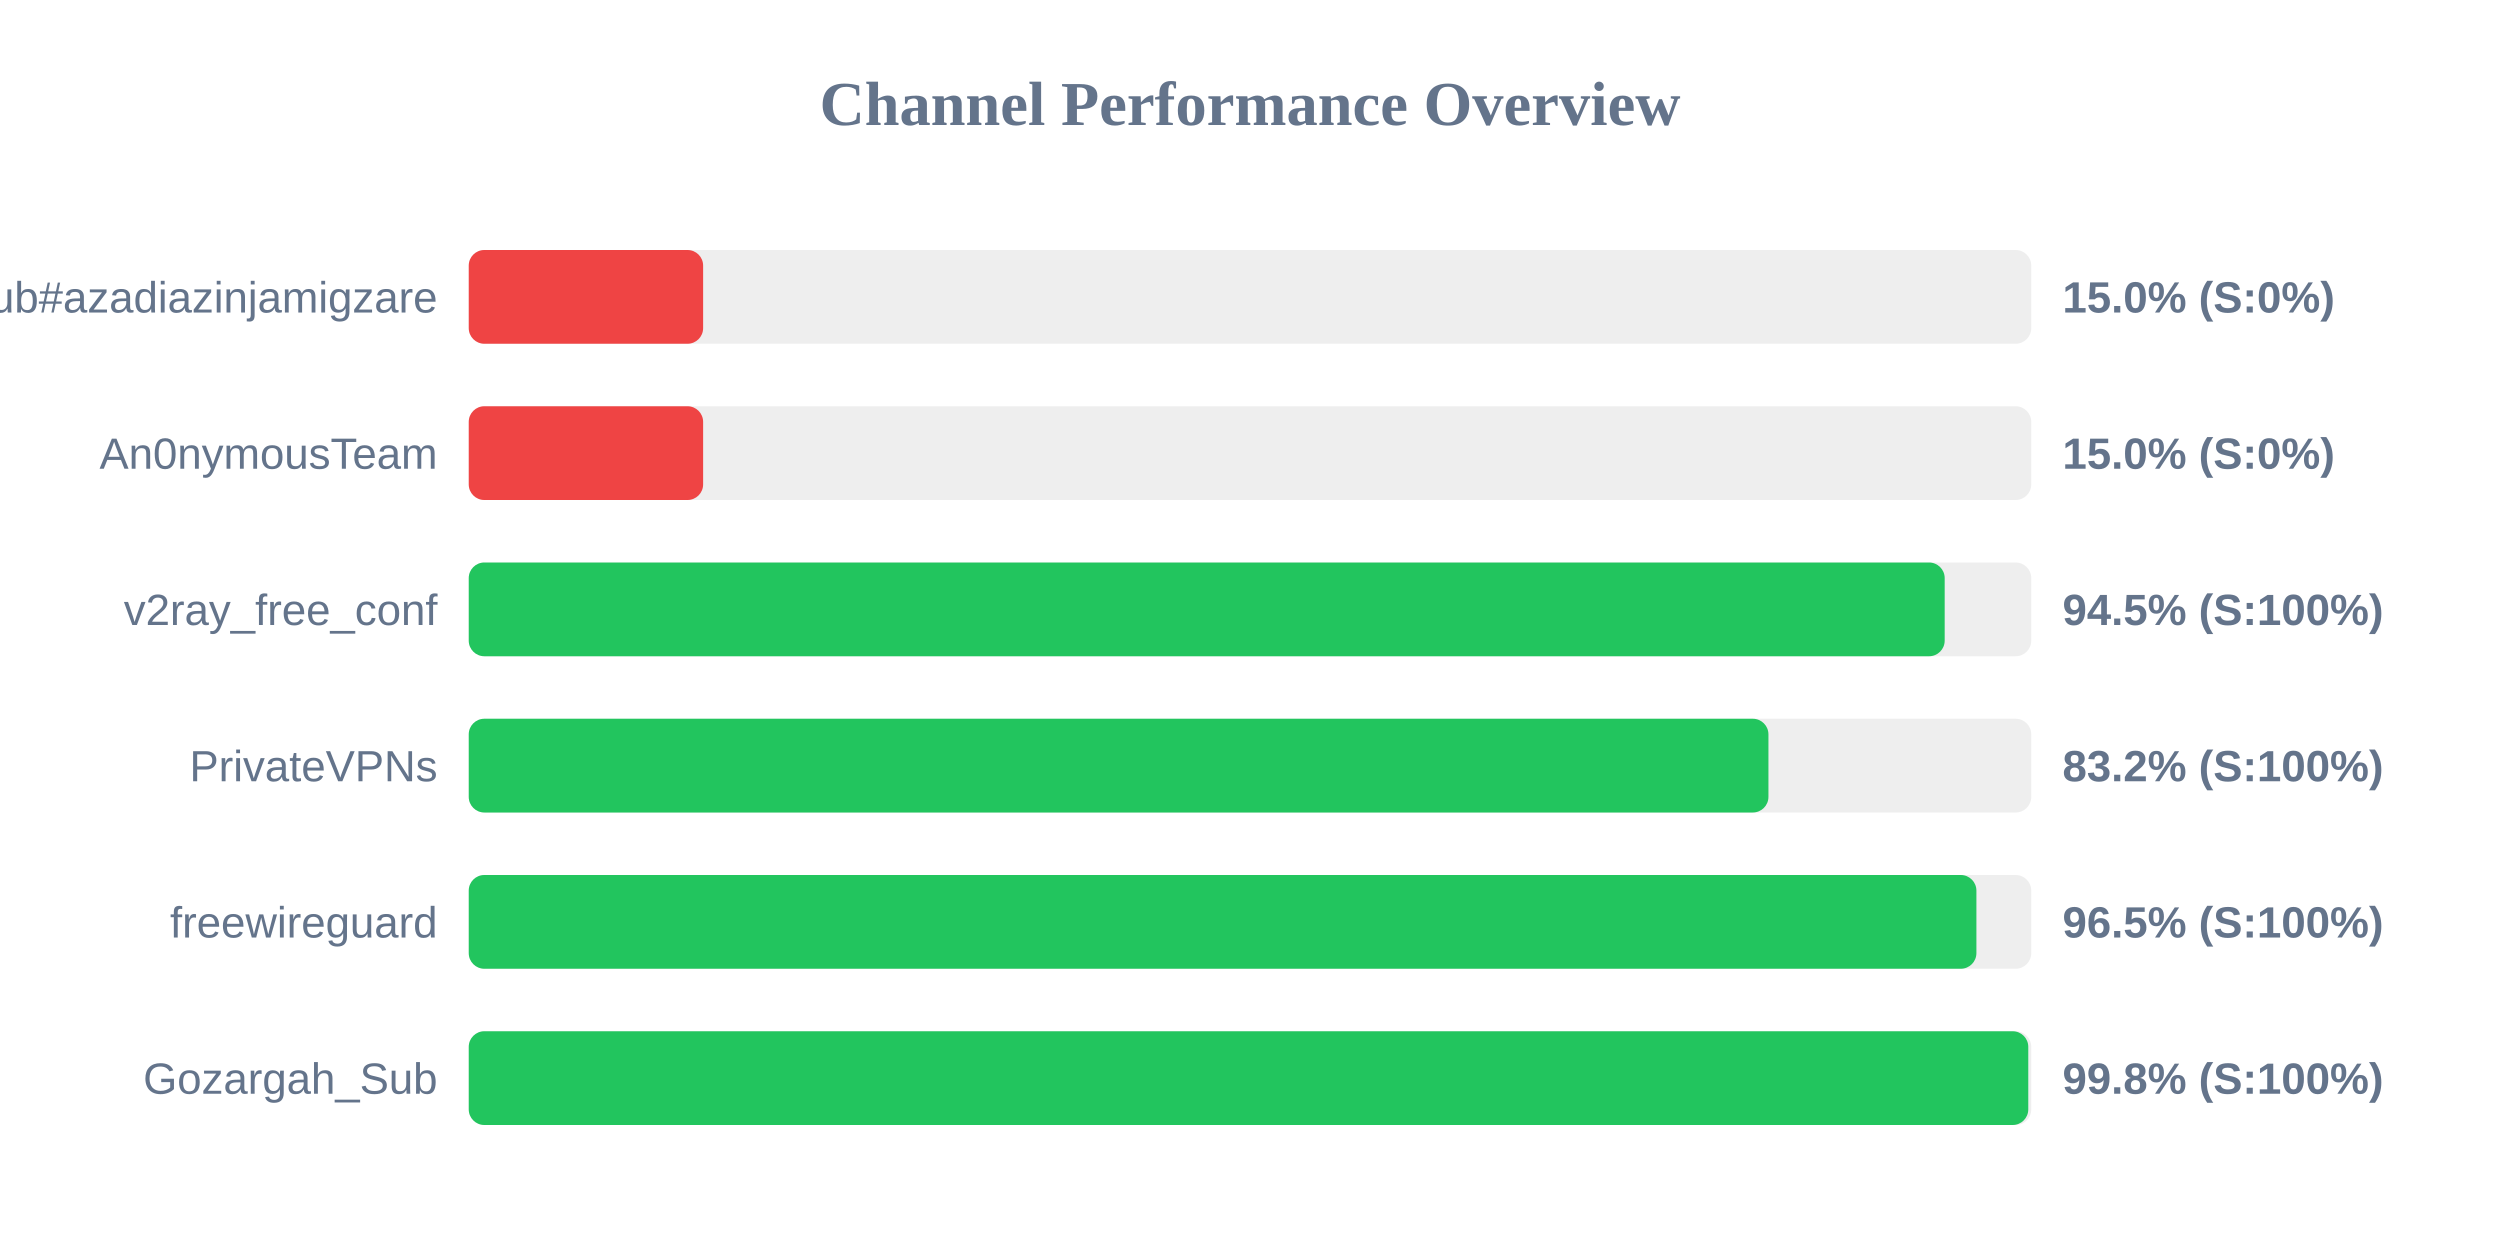
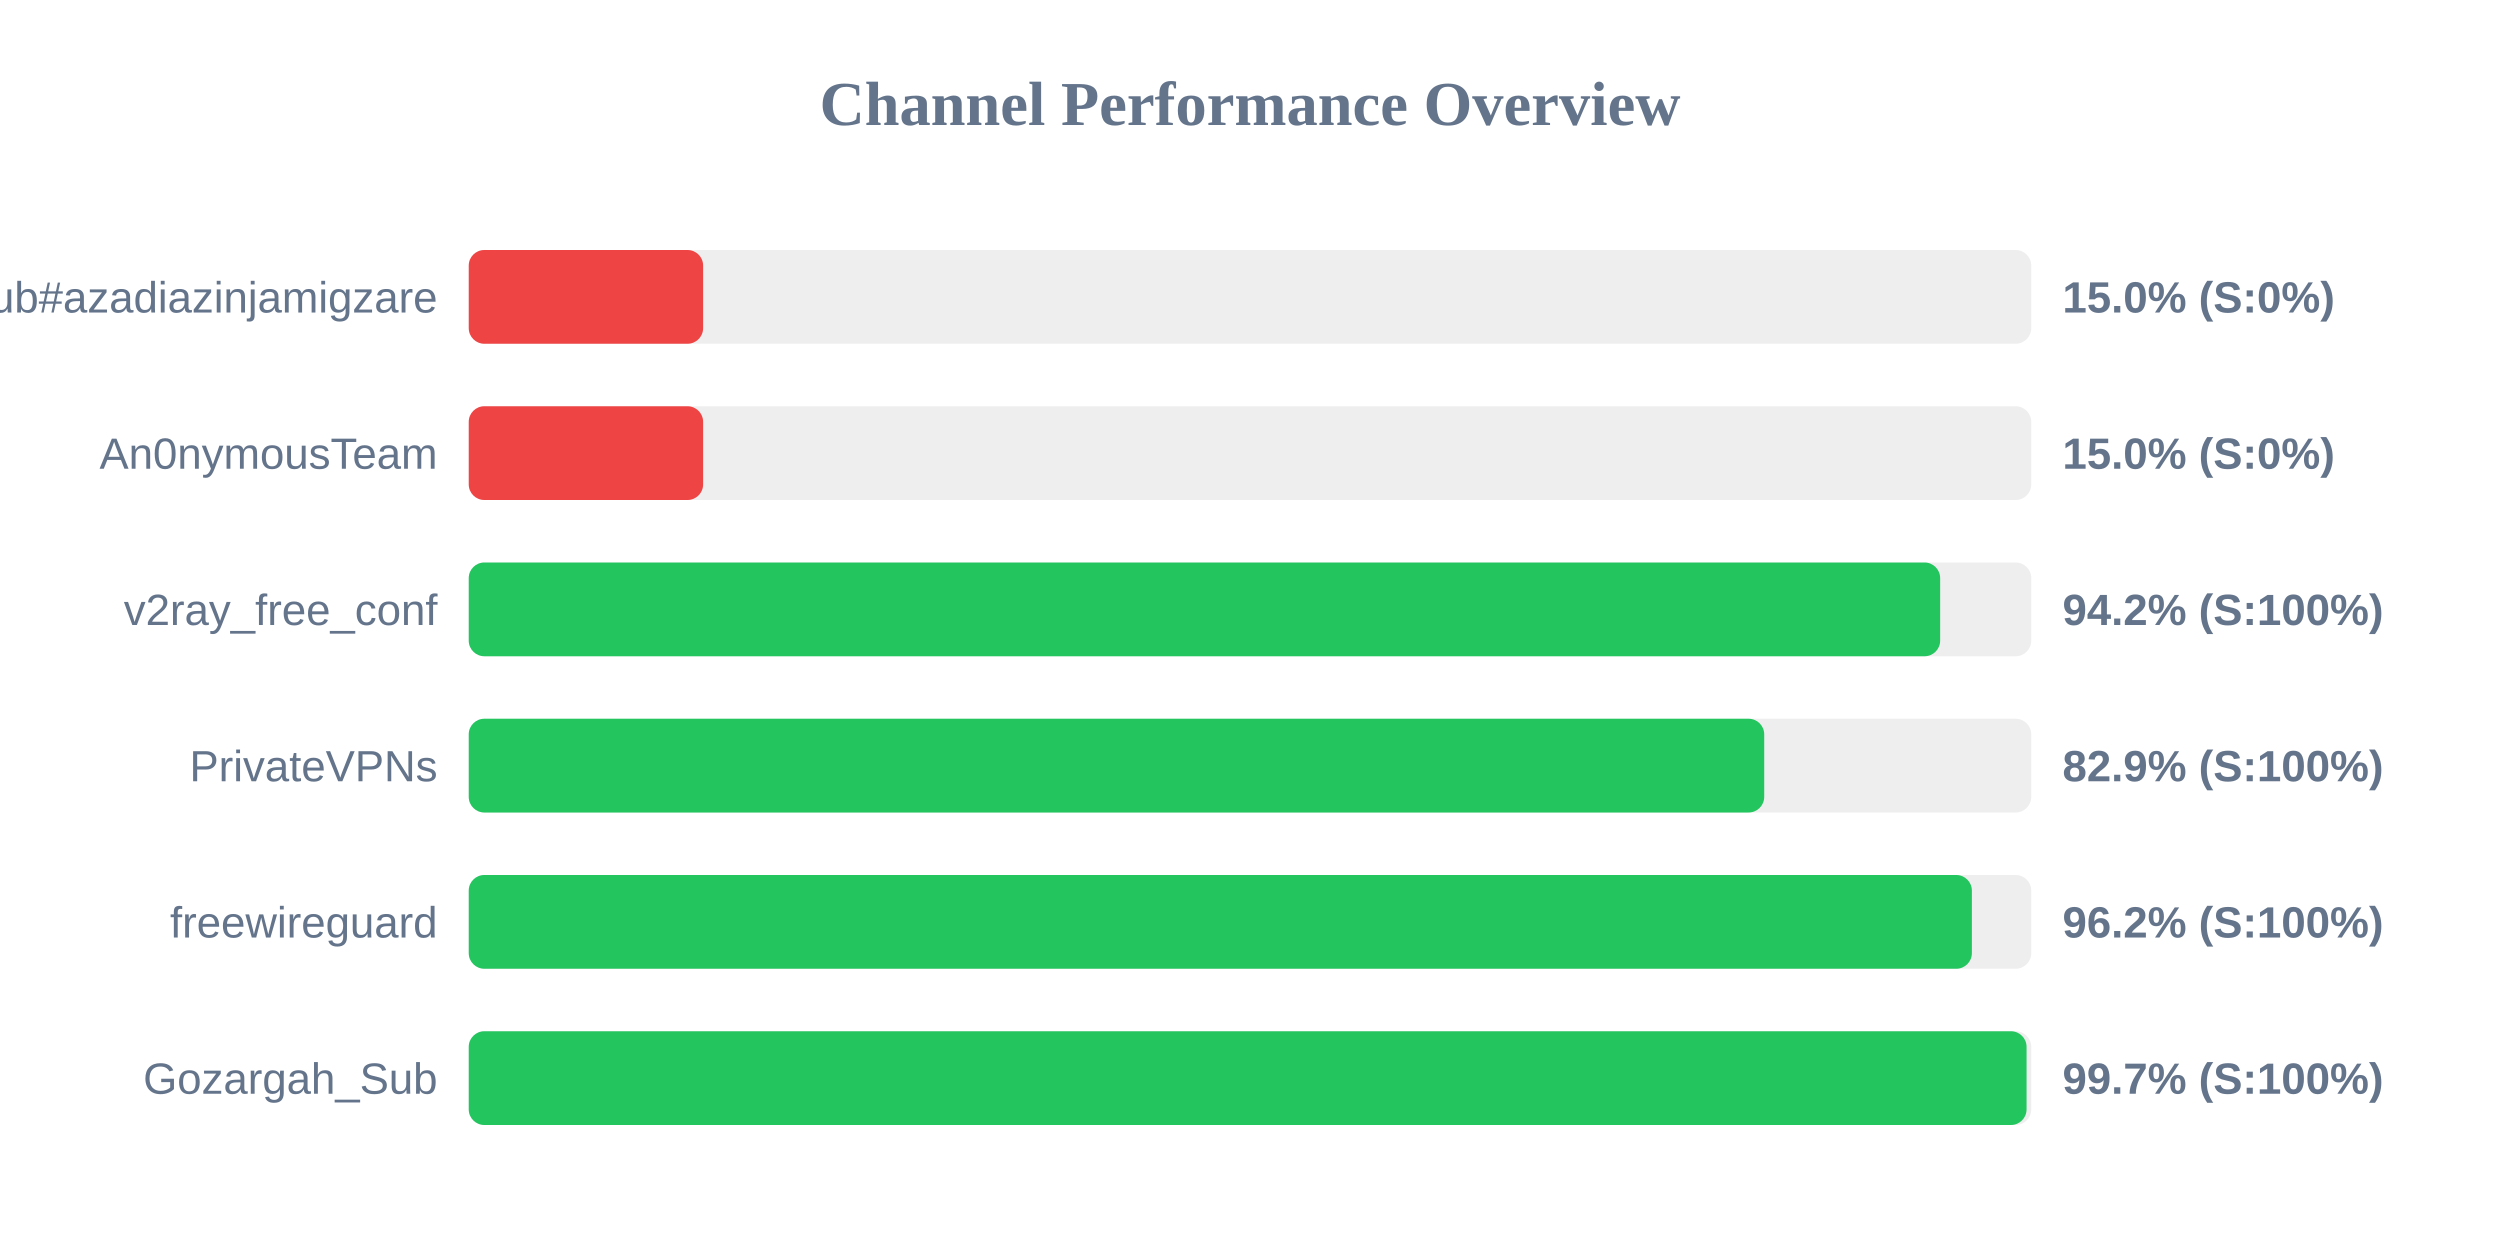
<svg xmlns="http://www.w3.org/2000/svg" width="800" height="400" version="1.1">
  <style>
        .row { font: 14px Arial; fill: #64748b; }
        .score { font: bold 14px Arial; fill: #64748b; }
    </style>
  <text x="400" y="40" text-anchor="middle" font-size="20px" font-weight="bold" fill="#64748b">Channel Performance Overview</text>
  <rect x="150" y="80" width="500" height="30" fill="#eee" rx="5" />
  <rect x="150" y="80" width="75.0" height="30" fill="#ef4444" rx="5" />
  <text x="140" y="100" text-anchor="end" class="row">Sub#azadiazinjamigzare</text>
  <text x="660" y="100" text-anchor="start" class="score">15.0% (S:0%)</text>
  <rect x="150" y="130" width="500" height="30" fill="#eee" rx="5" />
  <rect x="150" y="130" width="75.0" height="30" fill="#ef4444" rx="5" />
  <text x="140" y="150" text-anchor="end" class="row">An0nymousTeam</text>
  <text x="660" y="150" text-anchor="start" class="score">15.0% (S:0%)</text>
  <rect x="150" y="180" width="500" height="30" fill="#eee" rx="5" />
-   <rect x="150" y="180" width="472.3" height="30" fill="#22c55e" rx="5" />
+   <rect x="150" y="180" width="470.85" height="30" fill="#22c55e" rx="5" />
  <text x="140" y="200" text-anchor="end" class="row">v2ray_free_conf</text>
-   <text x="660" y="200" text-anchor="start" class="score">94.5% (S:100%)</text>
+   <text x="660" y="200" text-anchor="start" class="score">94.2% (S:100%)</text>
  <rect x="150" y="230" width="500" height="30" fill="#eee" rx="5" />
-   <rect x="150" y="230" width="415.9" height="30" fill="#22c55e" rx="5" />
+   <rect x="150" y="230" width="414.55" height="30" fill="#22c55e" rx="5" />
  <text x="140" y="250" text-anchor="end" class="row">PrivateVPNs</text>
-   <text x="660" y="250" text-anchor="start" class="score">83.2% (S:100%)</text>
+   <text x="660" y="250" text-anchor="start" class="score">82.9% (S:100%)</text>
  <rect x="150" y="280" width="500" height="30" fill="#eee" rx="5" />
-   <rect x="150" y="280" width="482.45" height="30" fill="#22c55e" rx="5" />
+   <rect x="150" y="280" width="481.0" height="30" fill="#22c55e" rx="5" />
  <text x="140" y="300" text-anchor="end" class="row">freewireguard</text>
-   <text x="660" y="300" text-anchor="start" class="score">96.5% (S:100%)</text>
+   <text x="660" y="300" text-anchor="start" class="score">96.2% (S:100%)</text>
  <rect x="150" y="330" width="500" height="30" fill="#eee" rx="5" />
-   <rect x="150" y="330" width="499.05" height="30" fill="#22c55e" rx="5" />
+   <rect x="150" y="330" width="498.5" height="30" fill="#22c55e" rx="5" />
  <text x="140" y="350" text-anchor="end" class="row">Gozargah_Sub</text>
-   <text x="660" y="350" text-anchor="start" class="score">99.8% (S:100%)</text>
+   <text x="660" y="350" text-anchor="start" class="score">99.7% (S:100%)</text>
</svg>
